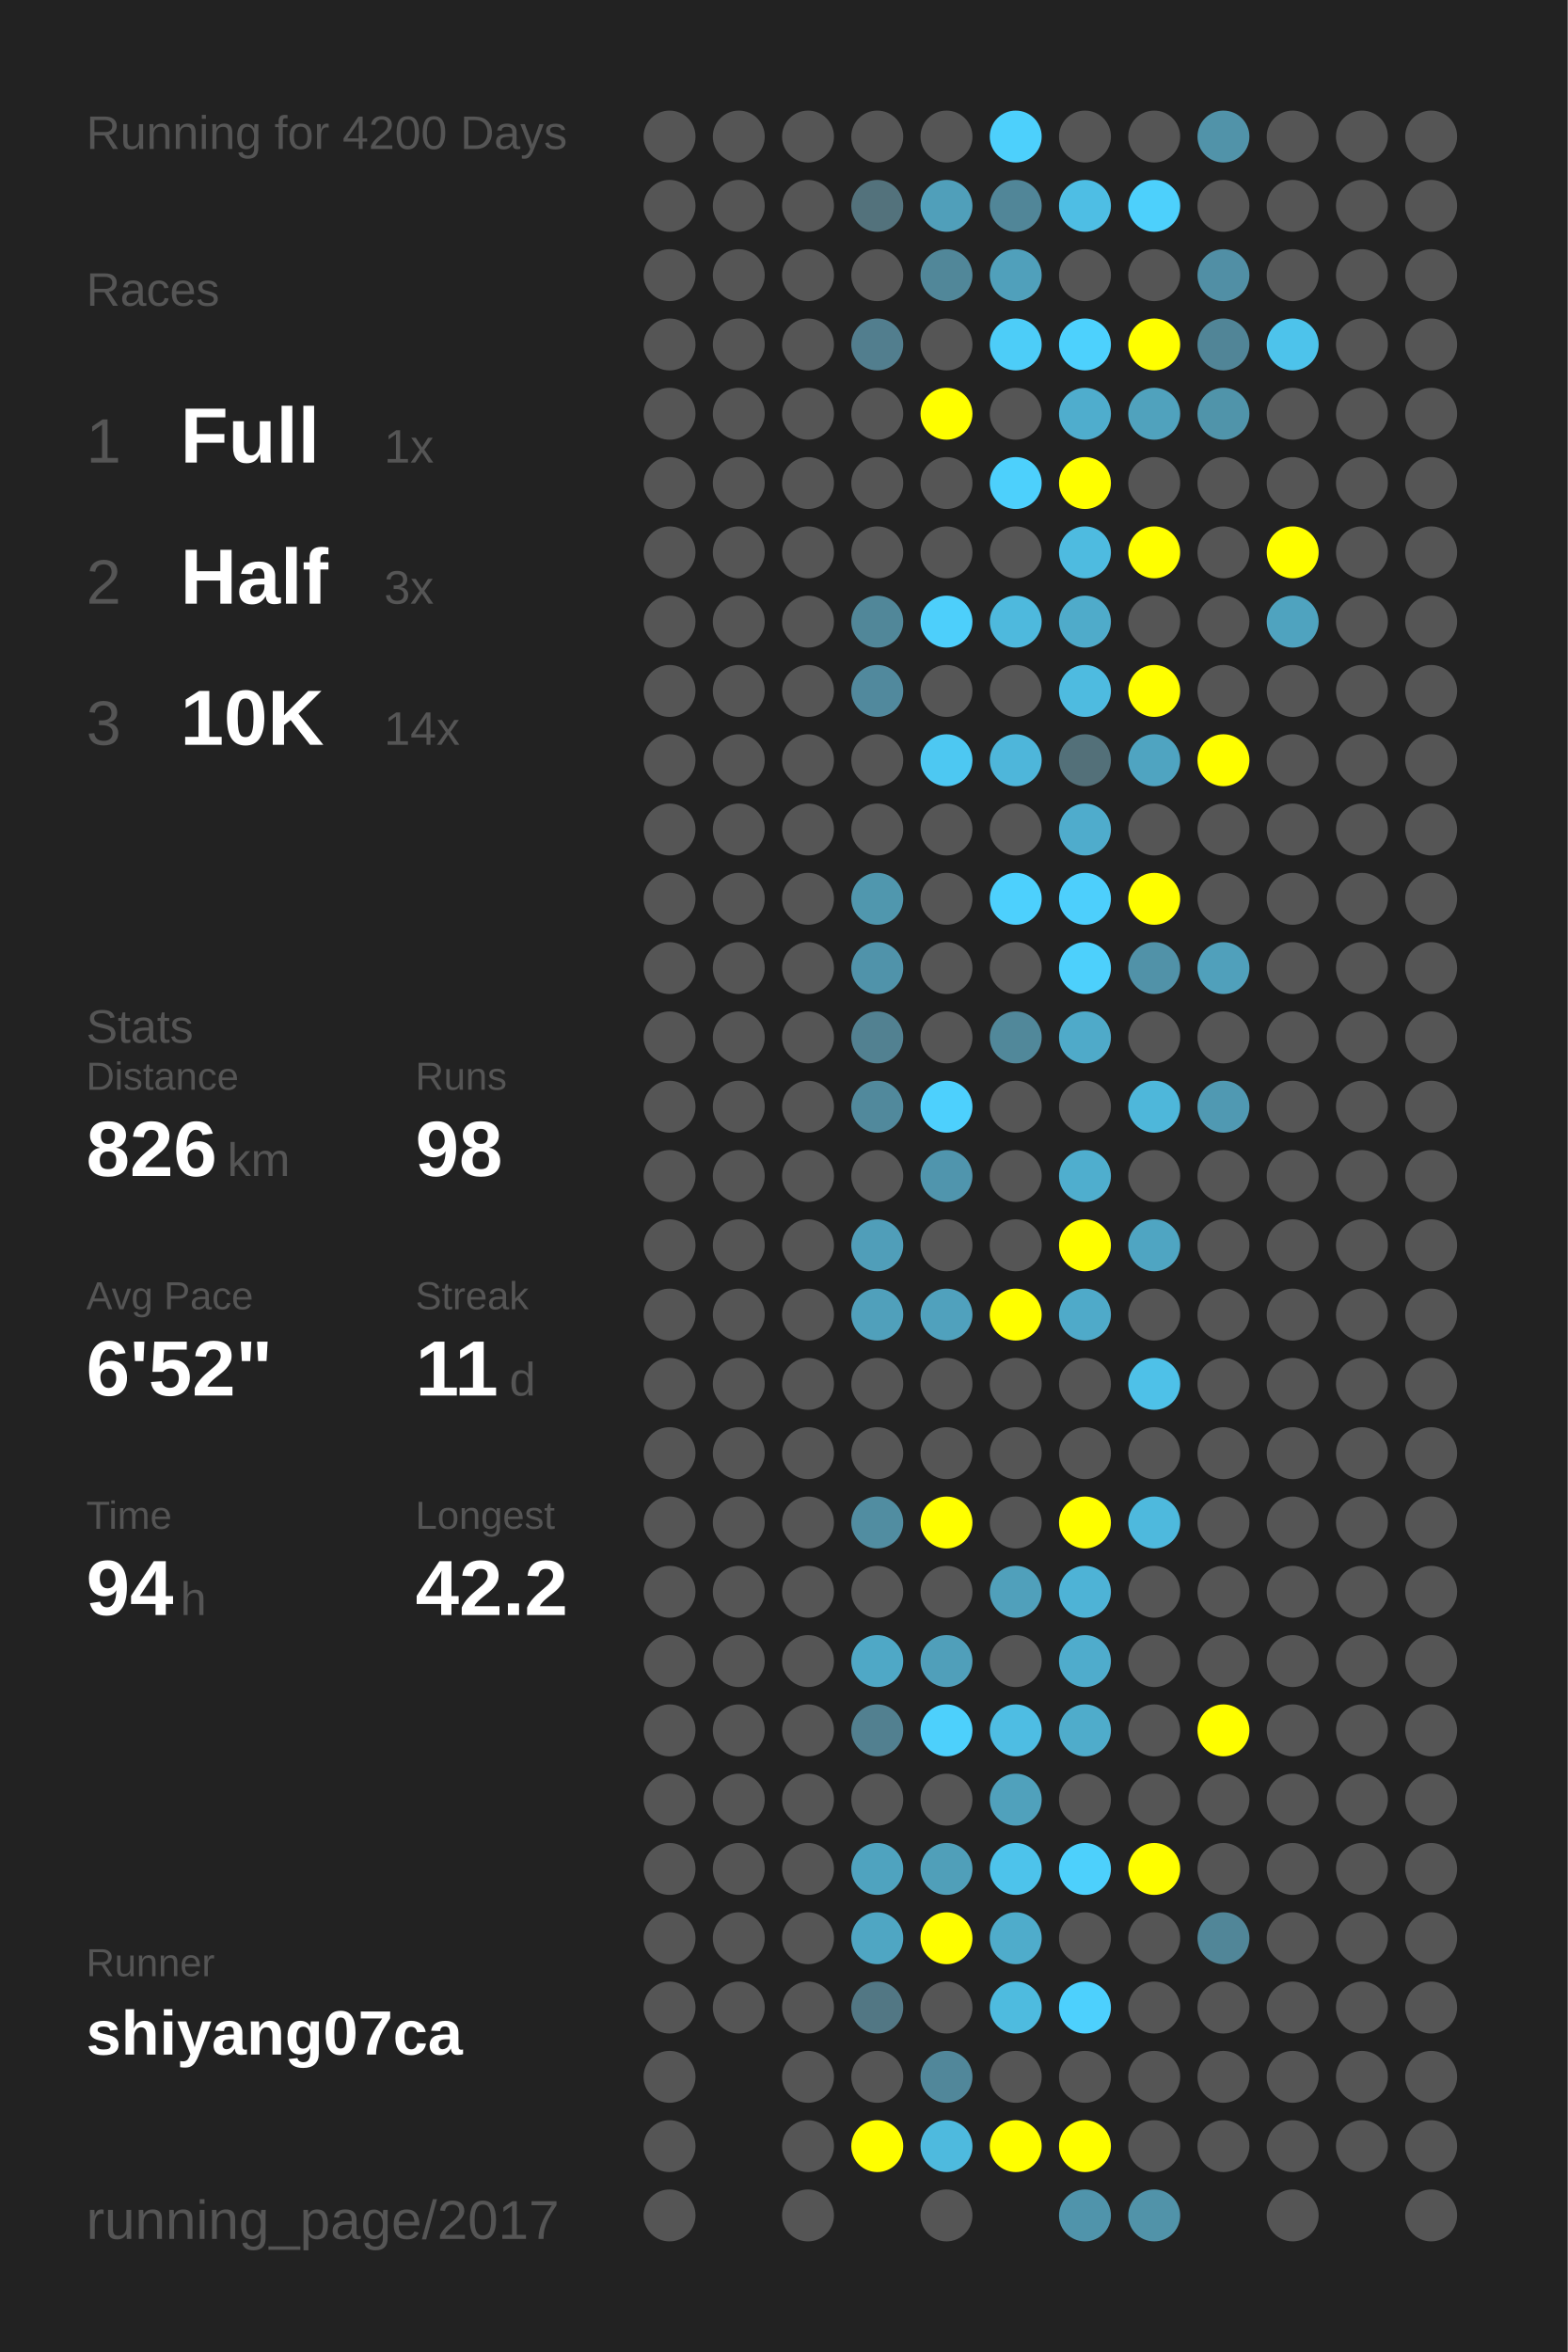
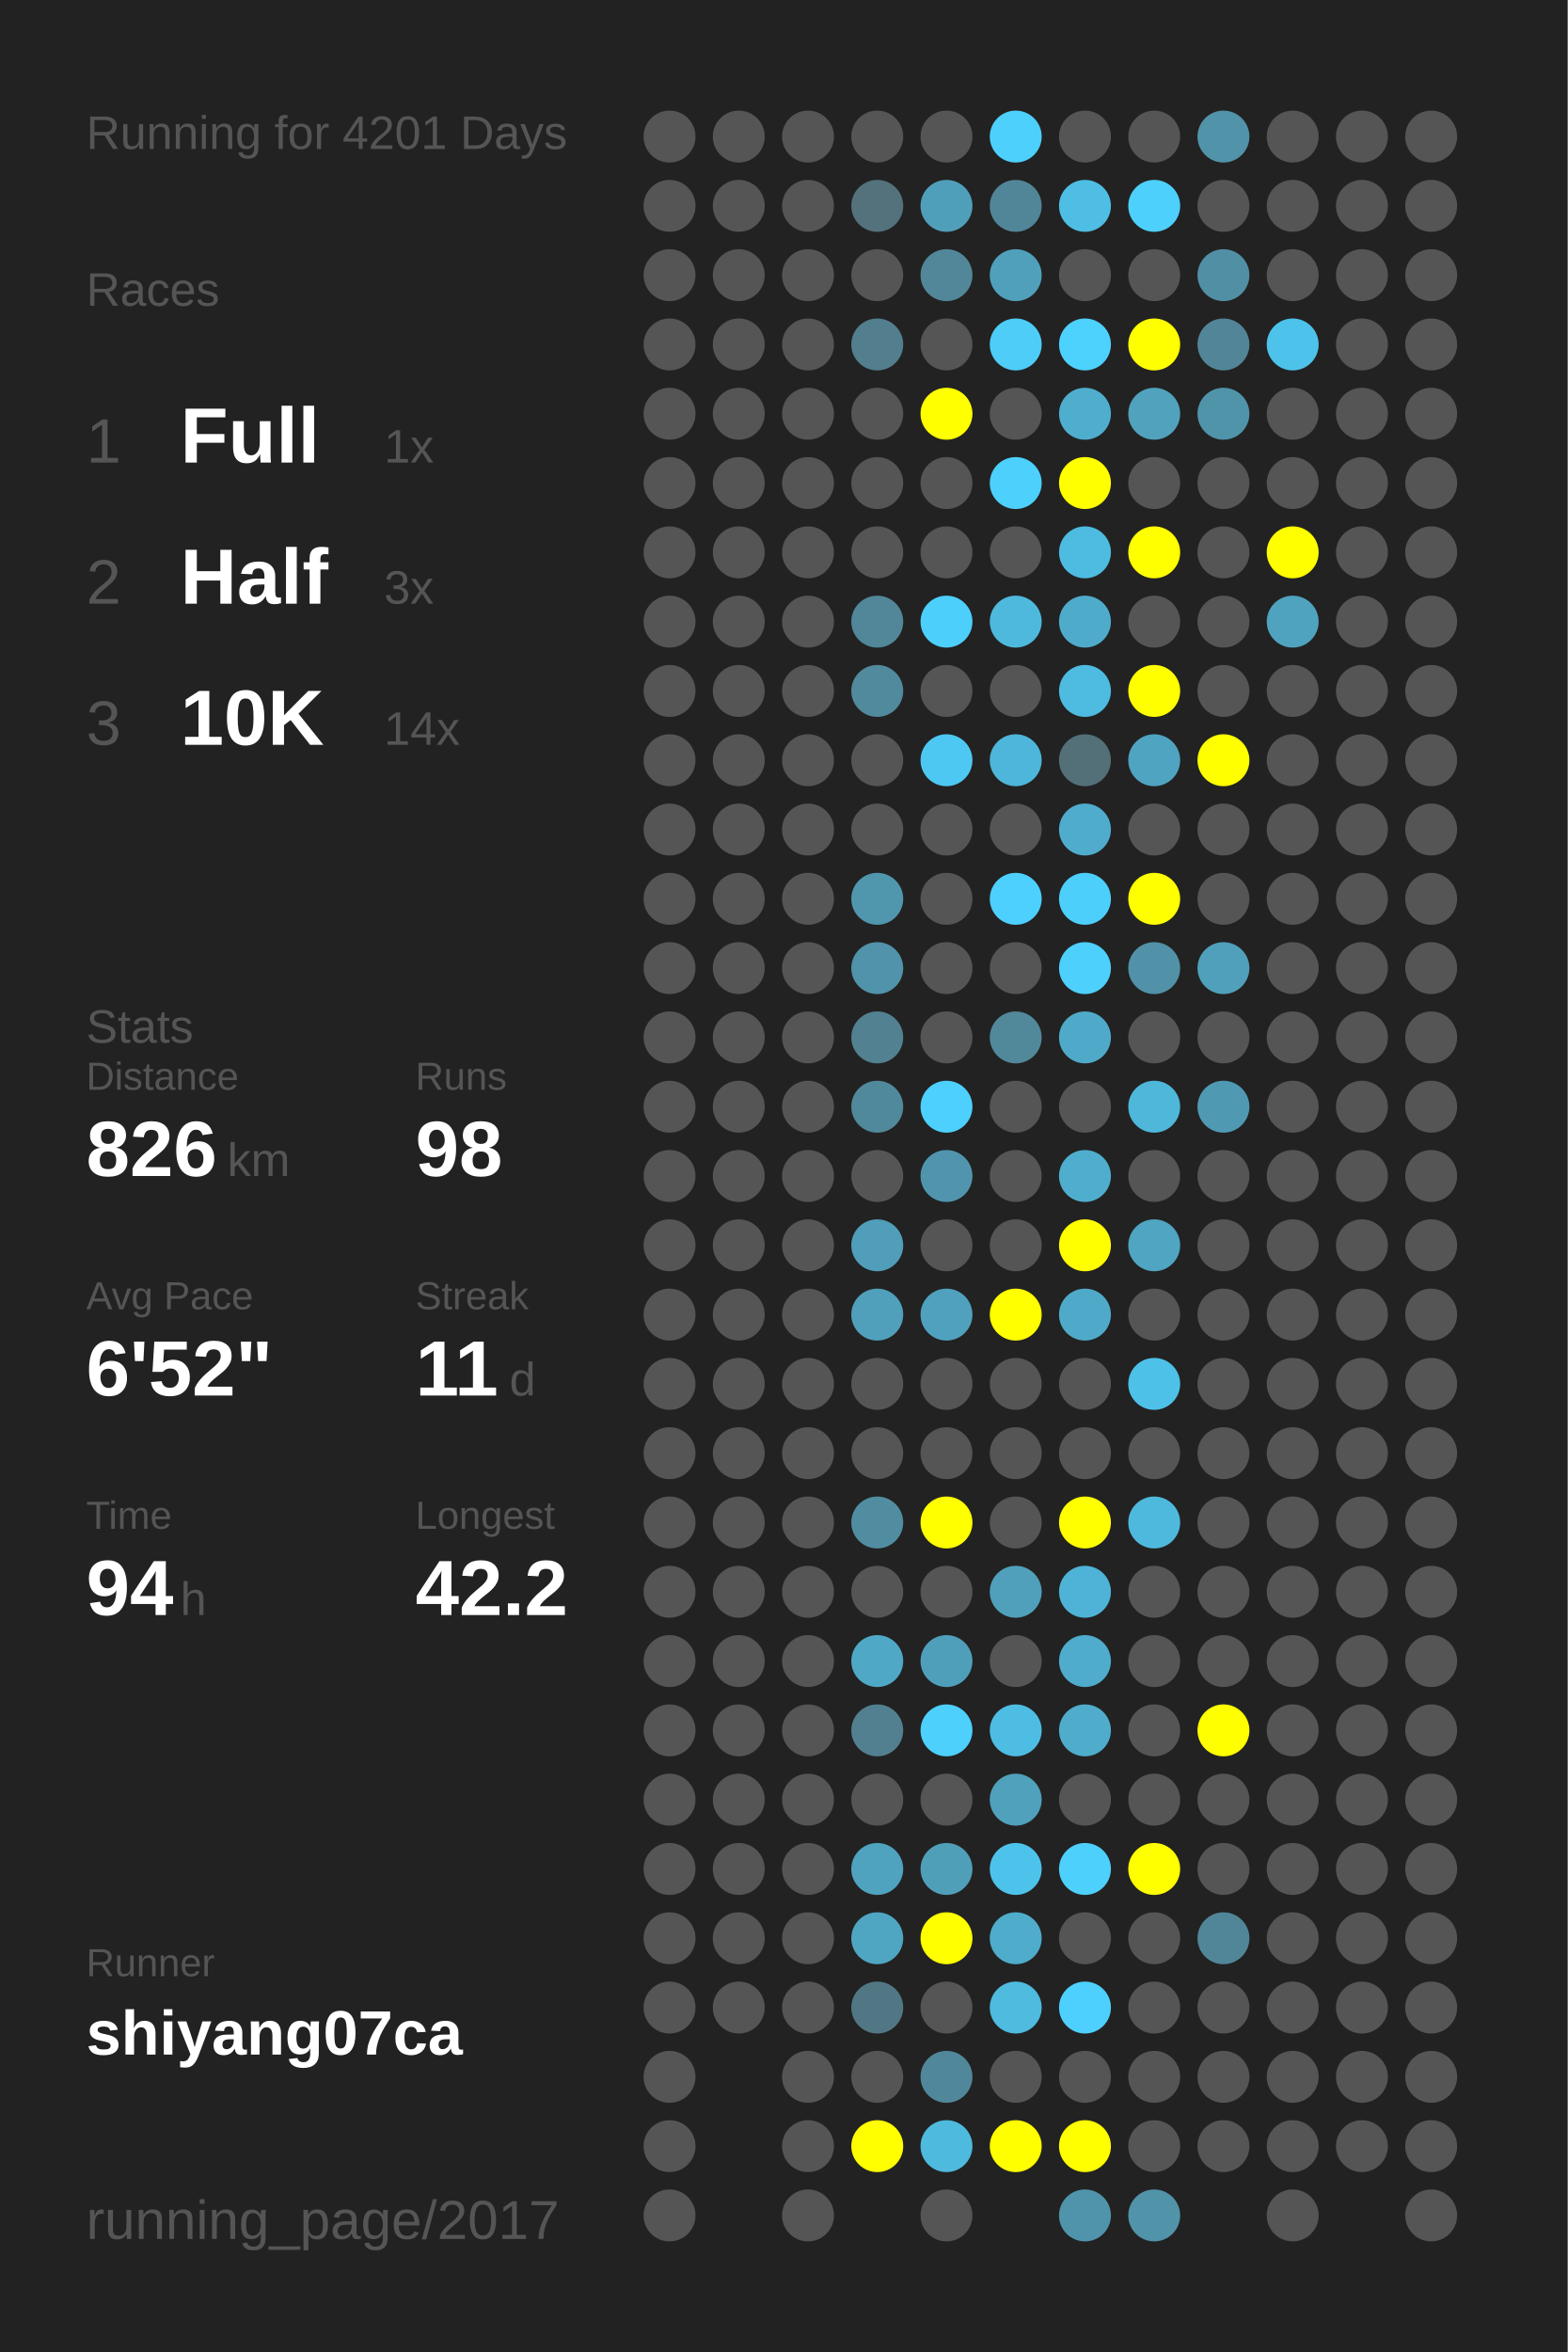
<svg xmlns="http://www.w3.org/2000/svg" baseProfile="full" height="300mm" version="1.1" viewBox="0,0,200,300" width="200mm">
  <defs />
  <rect fill="#222222" height="300" width="200" x="0" y="0" />
-   <text fill="#555555" style="font-size:6px; font-family:Arial;" x="11" y="19">Running for 4200 Days</text>
+   <text fill="#555555" style="font-size:6px; font-family:Arial;" x="11" y="19">Running for 4201 Days</text>
  <text fill="#555555" style="font-size:6px; font-family:Arial;" x="11" y="39">Races</text>
  <text fill="#555555" style="font-size:8px; font-family:Arial;" x="11" y="59">1</text>
  <text fill="#FFFFFF" style="font-size:10px; font-family:Arial; font-weight:bold;" x="23" y="59">Full</text>
  <text fill="#555555" style="font-size:6px; font-family:Arial;" x="49" y="59">1x</text>
  <text fill="#555555" style="font-size:8px; font-family:Arial;" x="11" y="77">2</text>
  <text fill="#FFFFFF" style="font-size:10px; font-family:Arial; font-weight:bold;" x="23" y="77">Half</text>
  <text fill="#555555" style="font-size:6px; font-family:Arial;" x="49" y="77">3x</text>
  <text fill="#555555" style="font-size:8px; font-family:Arial;" x="11" y="95">3</text>
  <text fill="#FFFFFF" style="font-size:10px; font-family:Arial; font-weight:bold;" x="23" y="95">10K</text>
  <text fill="#555555" style="font-size:6px; font-family:Arial;" x="49" y="95">14x</text>
  <text fill="#555555" style="font-size:6px; font-family:Arial;" x="11" y="133">Stats</text>
  <text fill="#555555" style="font-size:5px; font-family:Arial;" x="11" y="139">Distance</text>
  <text fill="#FFFFFF" style="font-size:10px; font-family:Arial; font-weight:bold;" x="11" y="150">826</text>
  <text fill="#555555" style="font-size:6px; font-family:Arial;" x="29" y="150">km</text>
  <text fill="#555555" style="font-size:5px; font-family:Arial;" x="53" y="139">Runs</text>
  <text fill="#FFFFFF" style="font-size:10px; font-family:Arial; font-weight:bold;" x="53" y="150">98</text>
  <text fill="#555555" style="font-size:5px; font-family:Arial;" x="11" y="167">Avg Pace</text>
  <text fill="#FFFFFF" style="font-size:10px; font-family:Arial; font-weight:bold;" x="11" y="178">6'52"</text>
  <text fill="#555555" style="font-size:5px; font-family:Arial;" x="53" y="167">Streak</text>
  <text fill="#FFFFFF" style="font-size:10px; font-family:Arial; font-weight:bold;" x="53" y="178">11</text>
  <text fill="#555555" style="font-size:6px; font-family:Arial;" x="65" y="178">d</text>
  <text fill="#555555" style="font-size:5px; font-family:Arial;" x="11" y="195">Time</text>
  <text fill="#FFFFFF" style="font-size:10px; font-family:Arial; font-weight:bold;" x="11" y="206">94</text>
  <text fill="#555555" style="font-size:6px; font-family:Arial;" x="23" y="206">h</text>
  <text fill="#555555" style="font-size:5px; font-family:Arial;" x="53" y="195">Longest</text>
  <text fill="#FFFFFF" style="font-size:10px; font-family:Arial; font-weight:bold;" x="53" y="206">42.2</text>
  <text fill="#555555" style="font-size:5px; font-family:Arial;" x="11" y="252.065">Runner</text>
  <text fill="#FFFFFF" style="font-size:8px; font-family:Arial; font-weight:bold;" x="11" y="262.065">shiyang07ca</text>
  <text fill="#555555" style="font-size:7px; font-family:Arial;" x="11" y="285.581">running_page/2017</text>
  <circle cx="85.417" cy="17.419" fill="#555555" r="3.312" />
  <circle cx="85.417" cy="26.258" fill="#555555" r="3.312" />
  <circle cx="85.417" cy="35.097" fill="#555555" r="3.312" />
  <circle cx="85.417" cy="43.935" fill="#555555" r="3.312" />
  <circle cx="85.417" cy="52.774" fill="#555555" r="3.312" />
  <circle cx="85.417" cy="61.613" fill="#555555" r="3.312" />
  <circle cx="85.417" cy="70.452" fill="#555555" r="3.312" />
  <circle cx="85.417" cy="79.29" fill="#555555" r="3.312" />
  <circle cx="85.417" cy="88.129" fill="#555555" r="3.312" />
  <circle cx="85.417" cy="96.968" fill="#555555" r="3.312" />
  <circle cx="85.417" cy="105.806" fill="#555555" r="3.312" />
  <circle cx="85.417" cy="114.645" fill="#555555" r="3.312" />
  <circle cx="85.417" cy="123.484" fill="#555555" r="3.312" />
  <circle cx="85.417" cy="132.323" fill="#555555" r="3.312" />
  <circle cx="85.417" cy="141.161" fill="#555555" r="3.312" />
  <circle cx="85.417" cy="150" fill="#555555" r="3.312" />
  <circle cx="85.417" cy="158.839" fill="#555555" r="3.312" />
  <circle cx="85.417" cy="167.677" fill="#555555" r="3.312" />
  <circle cx="85.417" cy="176.516" fill="#555555" r="3.312" />
  <circle cx="85.417" cy="185.355" fill="#555555" r="3.312" />
  <circle cx="85.417" cy="194.194" fill="#555555" r="3.312" />
  <circle cx="85.417" cy="203.032" fill="#555555" r="3.312" />
  <circle cx="85.417" cy="211.871" fill="#555555" r="3.312" />
  <circle cx="85.417" cy="220.71" fill="#555555" r="3.312" />
  <circle cx="85.417" cy="229.548" fill="#555555" r="3.312" />
  <circle cx="85.417" cy="238.387" fill="#555555" r="3.312" />
  <circle cx="85.417" cy="247.226" fill="#555555" r="3.312" />
  <circle cx="85.417" cy="256.065" fill="#555555" r="3.312" />
  <circle cx="85.417" cy="264.903" fill="#555555" r="3.312" />
  <circle cx="85.417" cy="273.742" fill="#555555" r="3.312" />
  <circle cx="85.417" cy="282.581" fill="#555555" r="3.312" />
  <circle cx="94.25" cy="17.419" fill="#555555" r="3.312" />
  <circle cx="94.25" cy="26.258" fill="#555555" r="3.312" />
  <circle cx="94.25" cy="35.097" fill="#555555" r="3.312" />
  <circle cx="94.25" cy="43.935" fill="#555555" r="3.312" />
  <circle cx="94.25" cy="52.774" fill="#555555" r="3.312" />
  <circle cx="94.25" cy="61.613" fill="#555555" r="3.312" />
  <circle cx="94.25" cy="70.452" fill="#555555" r="3.312" />
  <circle cx="94.25" cy="79.29" fill="#555555" r="3.312" />
  <circle cx="94.25" cy="88.129" fill="#555555" r="3.312" />
  <circle cx="94.25" cy="96.968" fill="#555555" r="3.312" />
  <circle cx="94.25" cy="105.806" fill="#555555" r="3.312" />
  <circle cx="94.25" cy="114.645" fill="#555555" r="3.312" />
  <circle cx="94.25" cy="123.484" fill="#555555" r="3.312" />
  <circle cx="94.25" cy="132.323" fill="#555555" r="3.312" />
  <circle cx="94.25" cy="141.161" fill="#555555" r="3.312" />
  <circle cx="94.25" cy="150" fill="#555555" r="3.312" />
  <circle cx="94.25" cy="158.839" fill="#555555" r="3.312" />
  <circle cx="94.25" cy="167.677" fill="#555555" r="3.312" />
  <circle cx="94.25" cy="176.516" fill="#555555" r="3.312" />
  <circle cx="94.25" cy="185.355" fill="#555555" r="3.312" />
  <circle cx="94.25" cy="194.194" fill="#555555" r="3.312" />
  <circle cx="94.25" cy="203.032" fill="#555555" r="3.312" />
  <circle cx="94.25" cy="211.871" fill="#555555" r="3.312" />
  <circle cx="94.25" cy="220.71" fill="#555555" r="3.312" />
  <circle cx="94.25" cy="229.548" fill="#555555" r="3.312" />
  <circle cx="94.25" cy="238.387" fill="#555555" r="3.312" />
  <circle cx="94.25" cy="247.226" fill="#555555" r="3.312" />
  <circle cx="94.25" cy="256.065" fill="#555555" r="3.312" />
  <circle cx="103.083" cy="17.419" fill="#555555" r="3.312" />
  <circle cx="103.083" cy="26.258" fill="#555555" r="3.312" />
  <circle cx="103.083" cy="35.097" fill="#555555" r="3.312" />
  <circle cx="103.083" cy="43.935" fill="#555555" r="3.312" />
  <circle cx="103.083" cy="52.774" fill="#555555" r="3.312" />
  <circle cx="103.083" cy="61.613" fill="#555555" r="3.312" />
  <circle cx="103.083" cy="70.452" fill="#555555" r="3.312" />
  <circle cx="103.083" cy="79.29" fill="#555555" r="3.312" />
  <circle cx="103.083" cy="88.129" fill="#555555" r="3.312" />
  <circle cx="103.083" cy="96.968" fill="#555555" r="3.312" />
  <circle cx="103.083" cy="105.806" fill="#555555" r="3.312" />
  <circle cx="103.083" cy="114.645" fill="#555555" r="3.312" />
  <circle cx="103.083" cy="123.484" fill="#555555" r="3.312" />
  <circle cx="103.083" cy="132.323" fill="#555555" r="3.312" />
  <circle cx="103.083" cy="141.161" fill="#555555" r="3.312" />
  <circle cx="103.083" cy="150" fill="#555555" r="3.312" />
  <circle cx="103.083" cy="158.839" fill="#555555" r="3.312" />
  <circle cx="103.083" cy="167.677" fill="#555555" r="3.312" />
  <circle cx="103.083" cy="176.516" fill="#555555" r="3.312" />
  <circle cx="103.083" cy="185.355" fill="#555555" r="3.312" />
  <circle cx="103.083" cy="194.194" fill="#555555" r="3.312" />
  <circle cx="103.083" cy="203.032" fill="#555555" r="3.312" />
  <circle cx="103.083" cy="211.871" fill="#555555" r="3.312" />
  <circle cx="103.083" cy="220.71" fill="#555555" r="3.312" />
  <circle cx="103.083" cy="229.548" fill="#555555" r="3.312" />
  <circle cx="103.083" cy="238.387" fill="#555555" r="3.312" />
  <circle cx="103.083" cy="247.226" fill="#555555" r="3.312" />
  <circle cx="103.083" cy="256.065" fill="#555555" r="3.312" />
  <circle cx="103.083" cy="264.903" fill="#555555" r="3.312" />
  <circle cx="103.083" cy="273.742" fill="#555555" r="3.312" />
  <circle cx="103.083" cy="282.581" fill="#555555" r="3.312" />
  <circle cx="111.917" cy="17.419" fill="#555555" r="3.312" />
  <circle cx="111.917" cy="26.258" fill="#53727c" r="3.312" />
  <circle cx="111.917" cy="35.097" fill="#555555" r="3.312" />
  <circle cx="111.917" cy="43.935" fill="#527e8e" r="3.312" />
  <circle cx="111.917" cy="52.774" fill="#555555" r="3.312" />
  <circle cx="111.917" cy="61.613" fill="#555555" r="3.312" />
  <circle cx="111.917" cy="70.452" fill="#555555" r="3.312" />
  <circle cx="111.917" cy="79.29" fill="#518799" r="3.312" />
  <circle cx="111.917" cy="88.129" fill="#51899d" r="3.312" />
  <circle cx="111.917" cy="96.968" fill="#555555" r="3.312" />
  <circle cx="111.917" cy="105.806" fill="#555555" r="3.312" />
  <circle cx="111.917" cy="114.645" fill="#5097ae" r="3.312" />
  <circle cx="111.917" cy="123.484" fill="#5093aa" r="3.312" />
  <circle cx="111.917" cy="132.323" fill="#528191" r="3.312" />
  <circle cx="111.917" cy="141.161" fill="#51899c" r="3.312" />
  <circle cx="111.917" cy="150" fill="#555555" r="3.312" />
  <circle cx="111.917" cy="158.839" fill="#509eb9" r="3.312" />
  <circle cx="111.917" cy="167.677" fill="#50a0bb" r="3.312" />
  <circle cx="111.917" cy="176.516" fill="#555555" r="3.312" />
  <circle cx="111.917" cy="185.355" fill="#555555" r="3.312" />
  <circle cx="111.917" cy="194.194" fill="#518da1" r="3.312" />
  <circle cx="111.917" cy="203.032" fill="#555555" r="3.312" />
  <circle cx="111.917" cy="211.871" fill="#4fa8c6" r="3.312" />
  <circle cx="111.917" cy="220.71" fill="#528090" r="3.312" />
  <circle cx="111.917" cy="229.548" fill="#555555" r="3.312" />
  <circle cx="111.917" cy="238.387" fill="#4fa3bf" r="3.312" />
  <circle cx="111.917" cy="247.226" fill="#4fa6c3" r="3.312" />
  <circle cx="111.917" cy="256.065" fill="#527784" r="3.312" />
  <circle cx="111.917" cy="264.903" fill="#555555" r="3.312" />
  <circle cx="111.917" cy="273.742" fill="#FFFF00" r="3.312" />
  <circle cx="120.75" cy="17.419" fill="#555555" r="3.312" />
  <circle cx="120.75" cy="26.258" fill="#509fba" r="3.312" />
  <circle cx="120.75" cy="35.097" fill="#518799" r="3.312" />
  <circle cx="120.75" cy="43.935" fill="#555555" r="3.312" />
  <circle cx="120.75" cy="52.774" fill="#FFFF00" r="3.312" />
  <circle cx="120.75" cy="61.613" fill="#555555" r="3.312" />
  <circle cx="120.75" cy="70.452" fill="#555555" r="3.312" />
  <circle cx="120.75" cy="79.29" fill="#4dcffb" r="3.312" />
  <circle cx="120.75" cy="88.129" fill="#555555" r="3.312" />
  <circle cx="120.75" cy="96.968" fill="#4dc8f2" r="3.312" />
  <circle cx="120.75" cy="105.806" fill="#555555" r="3.312" />
  <circle cx="120.75" cy="114.645" fill="#555555" r="3.312" />
  <circle cx="120.75" cy="123.484" fill="#555555" r="3.312" />
  <circle cx="120.75" cy="132.323" fill="#555555" r="3.312" />
  <circle cx="120.75" cy="141.161" fill="#4dd0fd" r="3.312" />
  <circle cx="120.75" cy="150" fill="#5095ad" r="3.312" />
  <circle cx="120.75" cy="158.839" fill="#555555" r="3.312" />
  <circle cx="120.75" cy="167.677" fill="#50a1bd" r="3.312" />
  <circle cx="120.75" cy="176.516" fill="#555555" r="3.312" />
  <circle cx="120.75" cy="185.355" fill="#555555" r="3.312" />
  <circle cx="120.75" cy="194.194" fill="#FFFF00" r="3.312" />
  <circle cx="120.75" cy="203.032" fill="#555555" r="3.312" />
  <circle cx="120.75" cy="211.871" fill="#509fba" r="3.312" />
  <circle cx="120.75" cy="220.71" fill="#4dd0fc" r="3.312" />
  <circle cx="120.75" cy="229.548" fill="#555555" r="3.312" />
  <circle cx="120.75" cy="238.387" fill="#509fb9" r="3.312" />
  <circle cx="120.75" cy="247.226" fill="#FFFF00" r="3.312" />
  <circle cx="120.75" cy="256.065" fill="#555555" r="3.312" />
  <circle cx="120.75" cy="264.903" fill="#51879a" r="3.312" />
  <circle cx="120.75" cy="273.742" fill="#4ebade" r="3.312" />
  <circle cx="120.75" cy="282.581" fill="#555555" r="3.312" />
  <circle cx="129.583" cy="17.419" fill="#4dd0fc" r="3.312" />
  <circle cx="129.583" cy="26.258" fill="#518698" r="3.312" />
  <circle cx="129.583" cy="35.097" fill="#50a0bb" r="3.312" />
  <circle cx="129.583" cy="43.935" fill="#4dcdf8" r="3.312" />
  <circle cx="129.583" cy="52.774" fill="#555555" r="3.312" />
  <circle cx="129.583" cy="61.613" fill="#4dd0fc" r="3.312" />
  <circle cx="129.583" cy="70.452" fill="#555555" r="3.312" />
  <circle cx="129.583" cy="79.29" fill="#4eb9dd" r="3.312" />
  <circle cx="129.583" cy="88.129" fill="#555555" r="3.312" />
  <circle cx="129.583" cy="96.968" fill="#4eb6da" r="3.312" />
  <circle cx="129.583" cy="105.806" fill="#555555" r="3.312" />
  <circle cx="129.583" cy="114.645" fill="#4dd0fd" r="3.312" />
  <circle cx="129.583" cy="123.484" fill="#555555" r="3.312" />
  <circle cx="129.583" cy="132.323" fill="#51889a" r="3.312" />
  <circle cx="129.583" cy="141.161" fill="#555555" r="3.312" />
  <circle cx="129.583" cy="150" fill="#555555" r="3.312" />
  <circle cx="129.583" cy="158.839" fill="#555555" r="3.312" />
  <circle cx="129.583" cy="167.677" fill="#FFFF00" r="3.312" />
  <circle cx="129.583" cy="176.516" fill="#555555" r="3.312" />
  <circle cx="129.583" cy="185.355" fill="#555555" r="3.312" />
  <circle cx="129.583" cy="194.194" fill="#555555" r="3.312" />
  <circle cx="129.583" cy="203.032" fill="#50a0bb" r="3.312" />
  <circle cx="129.583" cy="211.871" fill="#555555" r="3.312" />
  <circle cx="129.583" cy="220.71" fill="#4ebde3" r="3.312" />
  <circle cx="129.583" cy="229.548" fill="#50a1bc" r="3.312" />
  <circle cx="129.583" cy="238.387" fill="#4dc3eb" r="3.312" />
  <circle cx="129.583" cy="247.226" fill="#4faccb" r="3.312" />
  <circle cx="129.583" cy="256.065" fill="#4ebbdf" r="3.312" />
  <circle cx="129.583" cy="264.903" fill="#555555" r="3.312" />
  <circle cx="129.583" cy="273.742" fill="#FFFF00" r="3.312" />
  <circle cx="138.417" cy="17.419" fill="#555555" r="3.312" />
  <circle cx="138.417" cy="26.258" fill="#4ebee4" r="3.312" />
  <circle cx="138.417" cy="35.097" fill="#555555" r="3.312" />
  <circle cx="138.417" cy="43.935" fill="#4dd1fd" r="3.312" />
  <circle cx="138.417" cy="52.774" fill="#4fadcd" r="3.312" />
  <circle cx="138.417" cy="61.613" fill="#FFFF00" r="3.312" />
  <circle cx="138.417" cy="70.452" fill="#4ebbe0" r="3.312" />
  <circle cx="138.417" cy="79.29" fill="#4fabca" r="3.312" />
  <circle cx="138.417" cy="88.129" fill="#4ebbe0" r="3.312" />
  <circle cx="138.417" cy="96.968" fill="#537079" r="3.312" />
  <circle cx="138.417" cy="105.806" fill="#4faccc" r="3.312" />
  <circle cx="138.417" cy="114.645" fill="#4dcffc" r="3.312" />
  <circle cx="138.417" cy="123.484" fill="#4dd0fc" r="3.312" />
  <circle cx="138.417" cy="132.323" fill="#4faac9" r="3.312" />
  <circle cx="138.417" cy="141.161" fill="#555555" r="3.312" />
  <circle cx="138.417" cy="150" fill="#4faece" r="3.312" />
  <circle cx="138.417" cy="158.839" fill="#FFFF00" r="3.312" />
  <circle cx="138.417" cy="167.677" fill="#4faac9" r="3.312" />
  <circle cx="138.417" cy="176.516" fill="#555555" r="3.312" />
  <circle cx="138.417" cy="185.355" fill="#555555" r="3.312" />
  <circle cx="138.417" cy="194.194" fill="#FFFF00" r="3.312" />
  <circle cx="138.417" cy="203.032" fill="#4eb3d6" r="3.312" />
  <circle cx="138.417" cy="211.871" fill="#4faccc" r="3.312" />
  <circle cx="138.417" cy="220.71" fill="#4faccb" r="3.312" />
  <circle cx="138.417" cy="229.548" fill="#555555" r="3.312" />
  <circle cx="138.417" cy="238.387" fill="#4dd0fc" r="3.312" />
  <circle cx="138.417" cy="247.226" fill="#555555" r="3.312" />
  <circle cx="138.417" cy="256.065" fill="#4dd0fd" r="3.312" />
  <circle cx="138.417" cy="264.903" fill="#555555" r="3.312" />
  <circle cx="138.417" cy="273.742" fill="#FFFF00" r="3.312" />
  <circle cx="138.417" cy="282.581" fill="#5094ab" r="3.312" />
  <circle cx="147.25" cy="17.419" fill="#555555" r="3.312" />
  <circle cx="147.25" cy="26.258" fill="#4dd0fc" r="3.312" />
  <circle cx="147.25" cy="35.097" fill="#555555" r="3.312" />
  <circle cx="147.25" cy="43.935" fill="#FFFF00" r="3.312" />
  <circle cx="147.25" cy="52.774" fill="#50a2bd" r="3.312" />
  <circle cx="147.25" cy="61.613" fill="#555555" r="3.312" />
  <circle cx="147.25" cy="70.452" fill="#FFFF00" r="3.312" />
  <circle cx="147.25" cy="79.29" fill="#555555" r="3.312" />
  <circle cx="147.25" cy="88.129" fill="#FFFF00" r="3.312" />
  <circle cx="147.25" cy="96.968" fill="#4fa4c1" r="3.312" />
  <circle cx="147.25" cy="105.806" fill="#555555" r="3.312" />
  <circle cx="147.25" cy="114.645" fill="#FFFF00" r="3.312" />
  <circle cx="147.25" cy="123.484" fill="#5192a8" r="3.312" />
  <circle cx="147.25" cy="132.323" fill="#555555" r="3.312" />
  <circle cx="147.25" cy="141.161" fill="#4eb7da" r="3.312" />
  <circle cx="147.25" cy="150" fill="#555555" r="3.312" />
  <circle cx="147.25" cy="158.839" fill="#4fa5c2" r="3.312" />
  <circle cx="147.25" cy="167.677" fill="#555555" r="3.312" />
  <circle cx="147.25" cy="176.516" fill="#4ec1e8" r="3.312" />
  <circle cx="147.25" cy="185.355" fill="#555555" r="3.312" />
  <circle cx="147.25" cy="194.194" fill="#4eb9dd" r="3.312" />
  <circle cx="147.25" cy="203.032" fill="#555555" r="3.312" />
  <circle cx="147.25" cy="211.871" fill="#555555" r="3.312" />
  <circle cx="147.25" cy="220.71" fill="#555555" r="3.312" />
  <circle cx="147.25" cy="229.548" fill="#555555" r="3.312" />
  <circle cx="147.25" cy="238.387" fill="#FFFF00" r="3.312" />
  <circle cx="147.25" cy="247.226" fill="#555555" r="3.312" />
  <circle cx="147.25" cy="256.065" fill="#555555" r="3.312" />
  <circle cx="147.25" cy="264.903" fill="#555555" r="3.312" />
  <circle cx="147.25" cy="273.742" fill="#555555" r="3.312" />
  <circle cx="147.25" cy="282.581" fill="#5193a9" r="3.312" />
  <circle cx="156.083" cy="17.419" fill="#5193a9" r="3.312" />
  <circle cx="156.083" cy="26.258" fill="#555555" r="3.312" />
  <circle cx="156.083" cy="35.097" fill="#518fa5" r="3.312" />
  <circle cx="156.083" cy="43.935" fill="#518597" r="3.312" />
  <circle cx="156.083" cy="52.774" fill="#5094aa" r="3.312" />
  <circle cx="156.083" cy="61.613" fill="#555555" r="3.312" />
  <circle cx="156.083" cy="70.452" fill="#555555" r="3.312" />
  <circle cx="156.083" cy="79.29" fill="#555555" r="3.312" />
  <circle cx="156.083" cy="88.129" fill="#555555" r="3.312" />
  <circle cx="156.083" cy="96.968" fill="#FFFF00" r="3.312" />
  <circle cx="156.083" cy="105.806" fill="#555555" r="3.312" />
  <circle cx="156.083" cy="114.645" fill="#555555" r="3.312" />
  <circle cx="156.083" cy="123.484" fill="#50a0bb" r="3.312" />
  <circle cx="156.083" cy="132.323" fill="#555555" r="3.312" />
  <circle cx="156.083" cy="141.161" fill="#5099b2" r="3.312" />
  <circle cx="156.083" cy="150" fill="#555555" r="3.312" />
  <circle cx="156.083" cy="158.839" fill="#555555" r="3.312" />
  <circle cx="156.083" cy="167.677" fill="#555555" r="3.312" />
  <circle cx="156.083" cy="176.516" fill="#555555" r="3.312" />
  <circle cx="156.083" cy="185.355" fill="#555555" r="3.312" />
  <circle cx="156.083" cy="194.194" fill="#555555" r="3.312" />
  <circle cx="156.083" cy="203.032" fill="#555555" r="3.312" />
  <circle cx="156.083" cy="211.871" fill="#555555" r="3.312" />
  <circle cx="156.083" cy="220.71" fill="#FFFF00" r="3.312" />
  <circle cx="156.083" cy="229.548" fill="#555555" r="3.312" />
  <circle cx="156.083" cy="238.387" fill="#555555" r="3.312" />
  <circle cx="156.083" cy="247.226" fill="#518698" r="3.312" />
  <circle cx="156.083" cy="256.065" fill="#555555" r="3.312" />
  <circle cx="156.083" cy="264.903" fill="#555555" r="3.312" />
  <circle cx="156.083" cy="273.742" fill="#555555" r="3.312" />
  <circle cx="164.917" cy="17.419" fill="#555555" r="3.312" />
  <circle cx="164.917" cy="26.258" fill="#555555" r="3.312" />
  <circle cx="164.917" cy="35.097" fill="#555555" r="3.312" />
  <circle cx="164.917" cy="43.935" fill="#4dc3eb" r="3.312" />
  <circle cx="164.917" cy="52.774" fill="#555555" r="3.312" />
  <circle cx="164.917" cy="61.613" fill="#555555" r="3.312" />
  <circle cx="164.917" cy="70.452" fill="#FFFF00" r="3.312" />
  <circle cx="164.917" cy="79.29" fill="#4fa3bf" r="3.312" />
  <circle cx="164.917" cy="88.129" fill="#555555" r="3.312" />
  <circle cx="164.917" cy="96.968" fill="#555555" r="3.312" />
  <circle cx="164.917" cy="105.806" fill="#555555" r="3.312" />
  <circle cx="164.917" cy="114.645" fill="#555555" r="3.312" />
  <circle cx="164.917" cy="123.484" fill="#555555" r="3.312" />
  <circle cx="164.917" cy="132.323" fill="#555555" r="3.312" />
  <circle cx="164.917" cy="141.161" fill="#555555" r="3.312" />
  <circle cx="164.917" cy="150" fill="#555555" r="3.312" />
  <circle cx="164.917" cy="158.839" fill="#555555" r="3.312" />
  <circle cx="164.917" cy="167.677" fill="#555555" r="3.312" />
  <circle cx="164.917" cy="176.516" fill="#555555" r="3.312" />
  <circle cx="164.917" cy="185.355" fill="#555555" r="3.312" />
  <circle cx="164.917" cy="194.194" fill="#555555" r="3.312" />
  <circle cx="164.917" cy="203.032" fill="#555555" r="3.312" />
  <circle cx="164.917" cy="211.871" fill="#555555" r="3.312" />
  <circle cx="164.917" cy="220.71" fill="#555555" r="3.312" />
  <circle cx="164.917" cy="229.548" fill="#555555" r="3.312" />
  <circle cx="164.917" cy="238.387" fill="#555555" r="3.312" />
  <circle cx="164.917" cy="247.226" fill="#555555" r="3.312" />
  <circle cx="164.917" cy="256.065" fill="#555555" r="3.312" />
  <circle cx="164.917" cy="264.903" fill="#555555" r="3.312" />
  <circle cx="164.917" cy="273.742" fill="#555555" r="3.312" />
  <circle cx="164.917" cy="282.581" fill="#555555" r="3.312" />
  <circle cx="173.75" cy="17.419" fill="#555555" r="3.312" />
  <circle cx="173.75" cy="26.258" fill="#555555" r="3.312" />
  <circle cx="173.75" cy="35.097" fill="#555555" r="3.312" />
  <circle cx="173.75" cy="43.935" fill="#555555" r="3.312" />
  <circle cx="173.75" cy="52.774" fill="#555555" r="3.312" />
  <circle cx="173.75" cy="61.613" fill="#555555" r="3.312" />
  <circle cx="173.75" cy="70.452" fill="#555555" r="3.312" />
  <circle cx="173.75" cy="79.29" fill="#555555" r="3.312" />
  <circle cx="173.75" cy="88.129" fill="#555555" r="3.312" />
  <circle cx="173.75" cy="96.968" fill="#555555" r="3.312" />
  <circle cx="173.75" cy="105.806" fill="#555555" r="3.312" />
  <circle cx="173.75" cy="114.645" fill="#555555" r="3.312" />
  <circle cx="173.75" cy="123.484" fill="#555555" r="3.312" />
  <circle cx="173.75" cy="132.323" fill="#555555" r="3.312" />
  <circle cx="173.75" cy="141.161" fill="#555555" r="3.312" />
  <circle cx="173.75" cy="150" fill="#555555" r="3.312" />
  <circle cx="173.75" cy="158.839" fill="#555555" r="3.312" />
  <circle cx="173.75" cy="167.677" fill="#555555" r="3.312" />
  <circle cx="173.75" cy="176.516" fill="#555555" r="3.312" />
  <circle cx="173.75" cy="185.355" fill="#555555" r="3.312" />
  <circle cx="173.75" cy="194.194" fill="#555555" r="3.312" />
  <circle cx="173.75" cy="203.032" fill="#555555" r="3.312" />
  <circle cx="173.75" cy="211.871" fill="#555555" r="3.312" />
  <circle cx="173.75" cy="220.71" fill="#555555" r="3.312" />
  <circle cx="173.75" cy="229.548" fill="#555555" r="3.312" />
  <circle cx="173.75" cy="238.387" fill="#555555" r="3.312" />
  <circle cx="173.75" cy="247.226" fill="#555555" r="3.312" />
  <circle cx="173.75" cy="256.065" fill="#555555" r="3.312" />
  <circle cx="173.75" cy="264.903" fill="#555555" r="3.312" />
  <circle cx="173.75" cy="273.742" fill="#555555" r="3.312" />
  <circle cx="182.583" cy="17.419" fill="#555555" r="3.312" />
  <circle cx="182.583" cy="26.258" fill="#555555" r="3.312" />
  <circle cx="182.583" cy="35.097" fill="#555555" r="3.312" />
  <circle cx="182.583" cy="43.935" fill="#555555" r="3.312" />
  <circle cx="182.583" cy="52.774" fill="#555555" r="3.312" />
  <circle cx="182.583" cy="61.613" fill="#555555" r="3.312" />
  <circle cx="182.583" cy="70.452" fill="#555555" r="3.312" />
  <circle cx="182.583" cy="79.29" fill="#555555" r="3.312" />
  <circle cx="182.583" cy="88.129" fill="#555555" r="3.312" />
  <circle cx="182.583" cy="96.968" fill="#555555" r="3.312" />
  <circle cx="182.583" cy="105.806" fill="#555555" r="3.312" />
  <circle cx="182.583" cy="114.645" fill="#555555" r="3.312" />
  <circle cx="182.583" cy="123.484" fill="#555555" r="3.312" />
  <circle cx="182.583" cy="132.323" fill="#555555" r="3.312" />
  <circle cx="182.583" cy="141.161" fill="#555555" r="3.312" />
  <circle cx="182.583" cy="150" fill="#555555" r="3.312" />
  <circle cx="182.583" cy="158.839" fill="#555555" r="3.312" />
  <circle cx="182.583" cy="167.677" fill="#555555" r="3.312" />
  <circle cx="182.583" cy="176.516" fill="#555555" r="3.312" />
  <circle cx="182.583" cy="185.355" fill="#555555" r="3.312" />
  <circle cx="182.583" cy="194.194" fill="#555555" r="3.312" />
  <circle cx="182.583" cy="203.032" fill="#555555" r="3.312" />
  <circle cx="182.583" cy="211.871" fill="#555555" r="3.312" />
  <circle cx="182.583" cy="220.71" fill="#555555" r="3.312" />
  <circle cx="182.583" cy="229.548" fill="#555555" r="3.312" />
  <circle cx="182.583" cy="238.387" fill="#555555" r="3.312" />
  <circle cx="182.583" cy="247.226" fill="#555555" r="3.312" />
  <circle cx="182.583" cy="256.065" fill="#555555" r="3.312" />
  <circle cx="182.583" cy="264.903" fill="#555555" r="3.312" />
  <circle cx="182.583" cy="273.742" fill="#555555" r="3.312" />
  <circle cx="182.583" cy="282.581" fill="#555555" r="3.312" />
</svg>
